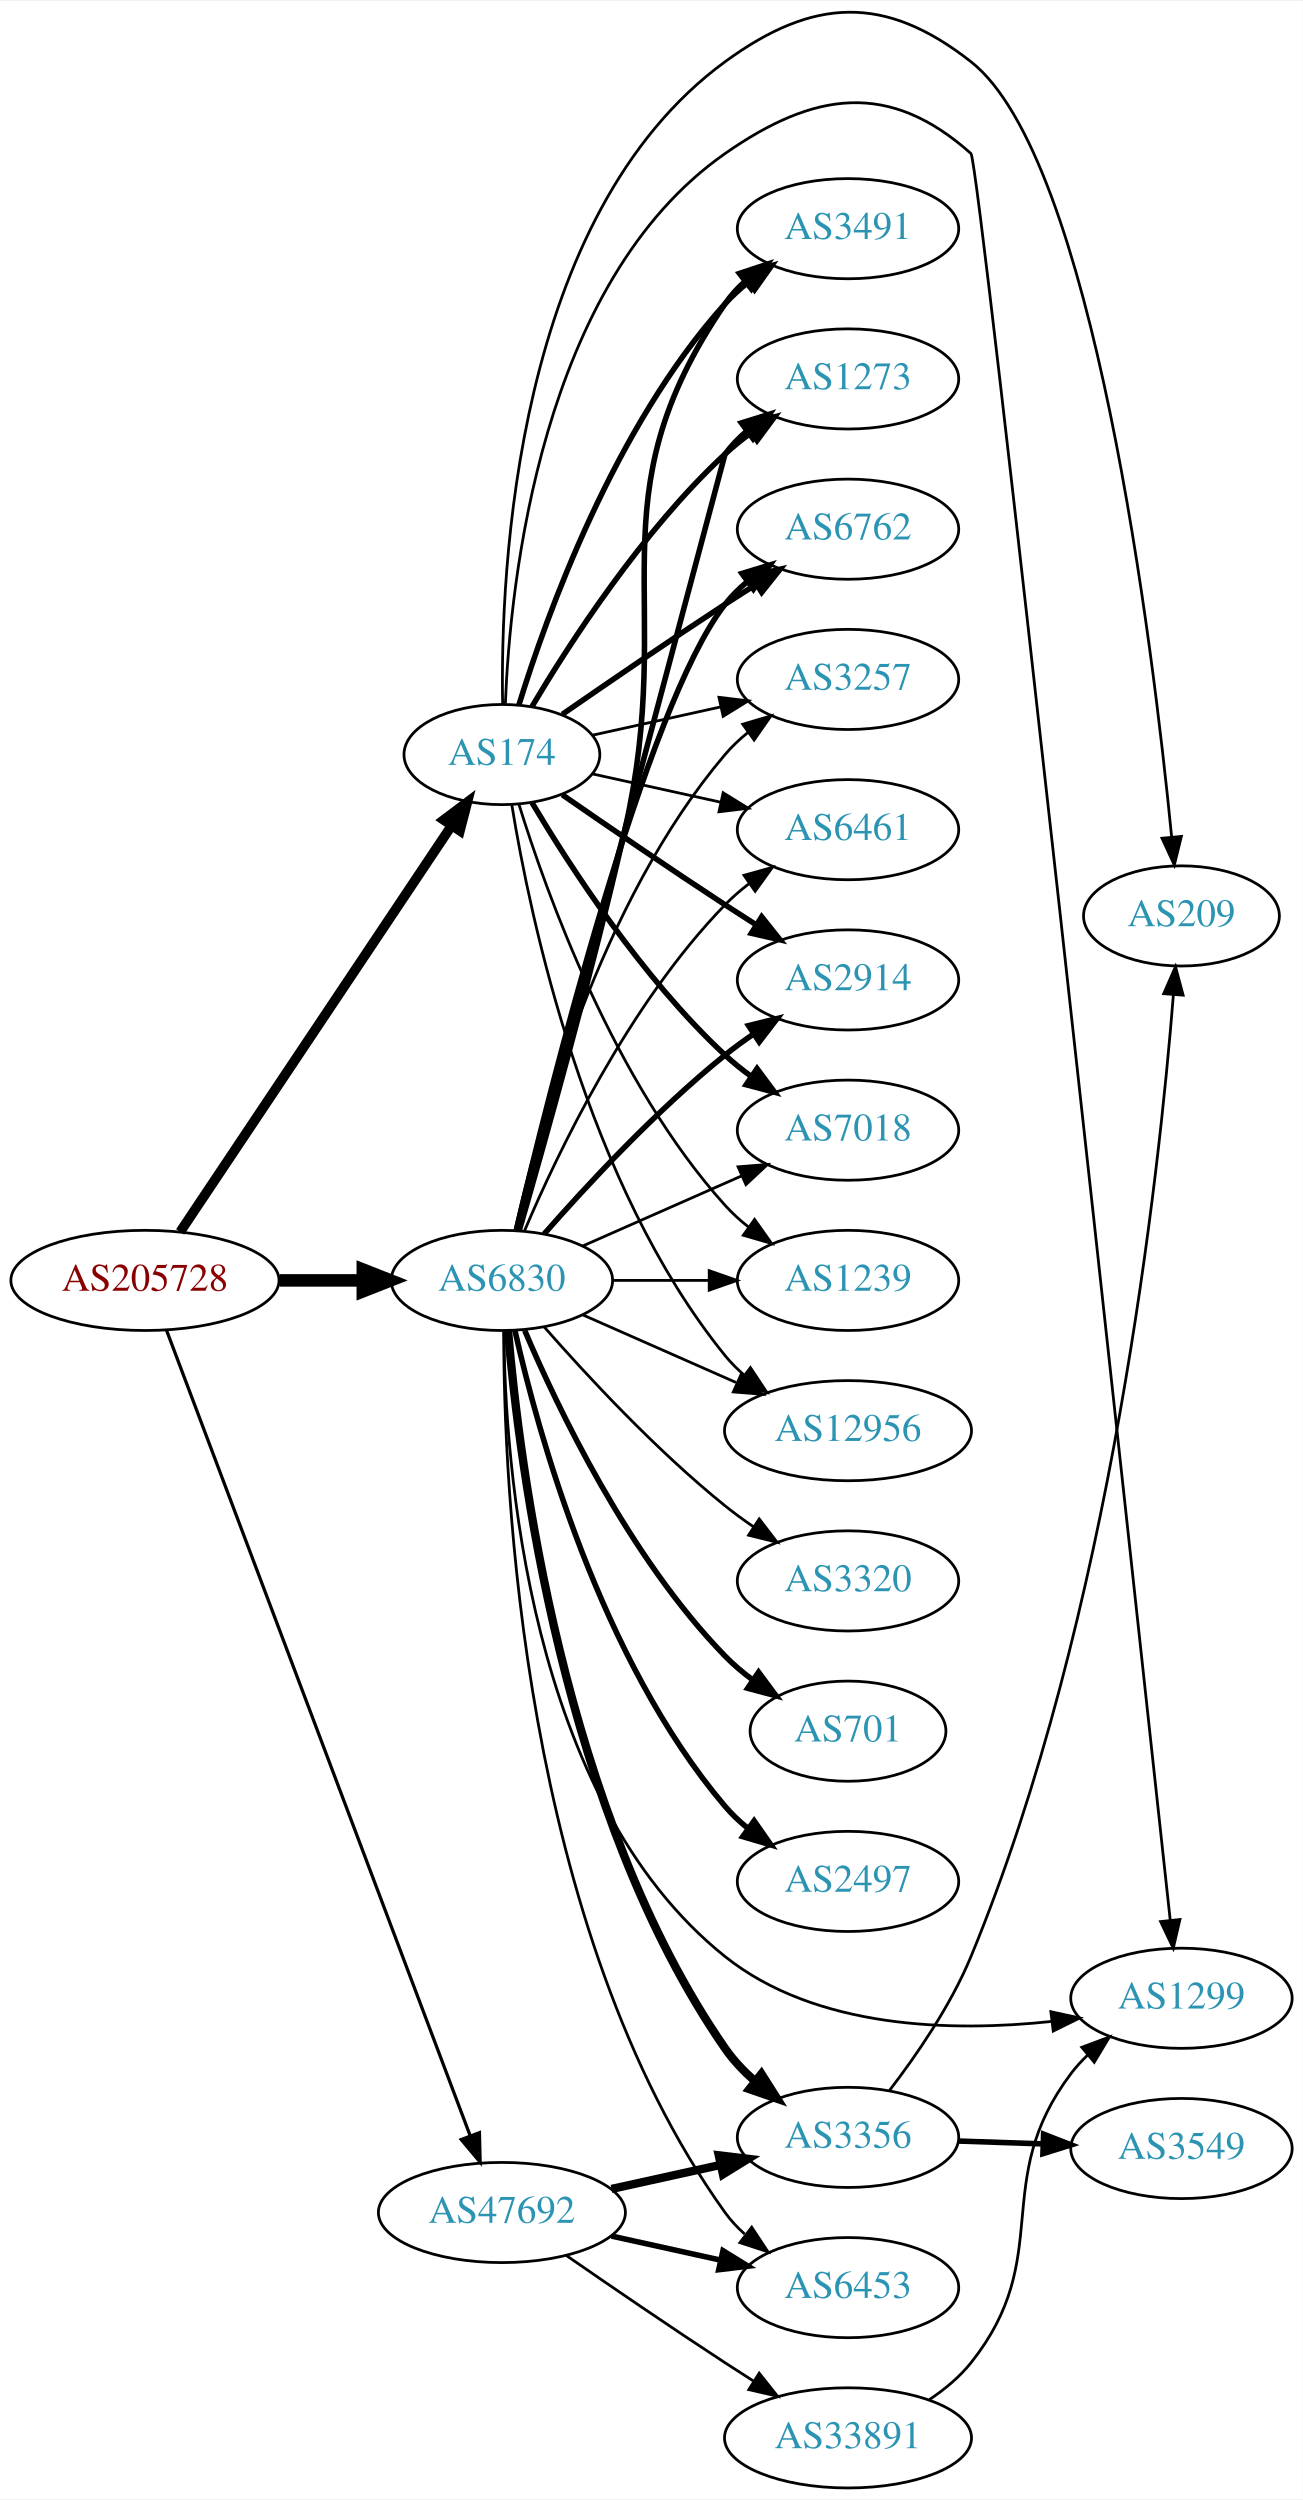
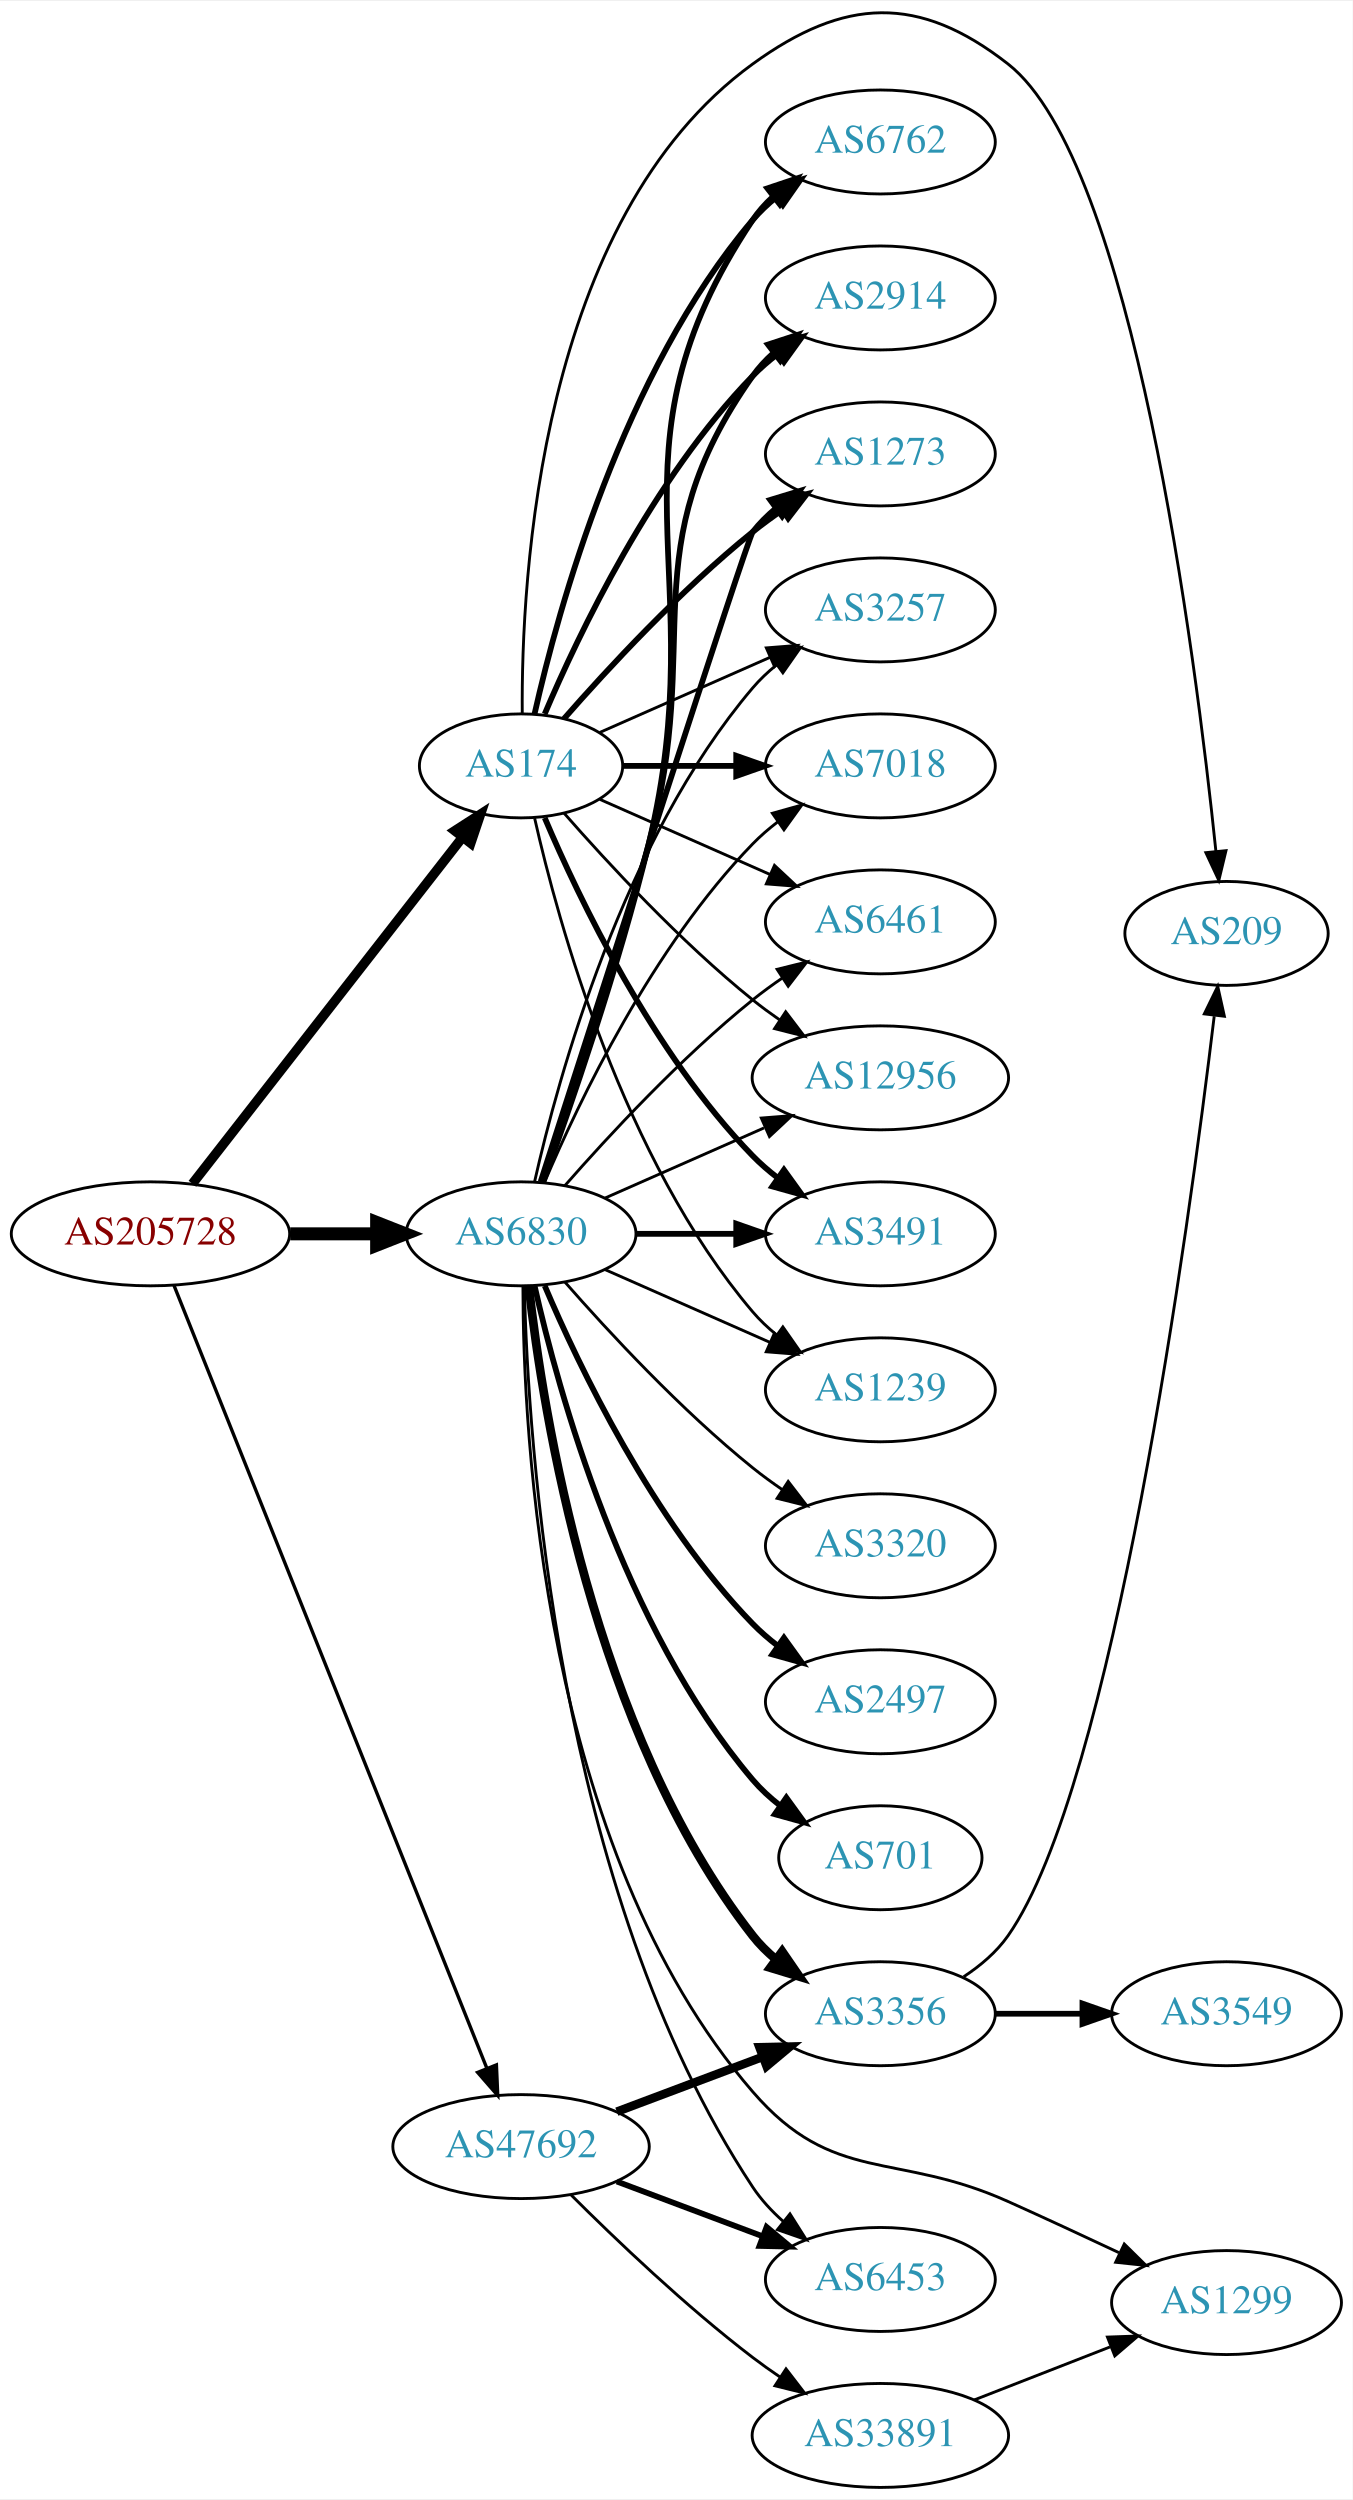
- <svg xmlns="http://www.w3.org/2000/svg" xmlns:xlink="http://www.w3.org/1999/xlink" width="468pt" height="898pt" viewBox="0.00 0.00 468.27 897.87">
-   <g id="graph0" class="graph" transform="scale(1 1) rotate(0) translate(4 893.868)">
-     <polygon fill="white" stroke="none" points="-4,4 -4,-893.868 464.269,-893.868 464.269,4 -4,4" />
+ <svg xmlns="http://www.w3.org/2000/svg" xmlns:xlink="http://www.w3.org/1999/xlink" width="468pt" height="865pt" viewBox="0.00 0.00 468.27 864.80">
+   <g id="graph0" class="graph" transform="scale(1 1) rotate(0) translate(4 860.802)">
+     <polygon fill="white" stroke="none" points="-4,4 -4,-860.802 464.269,-860.802 464.269,4 -4,4" />
    <g id="node1" class="node">
      <g id="a_node1">
        <a xlink:href="/asn/205728" xlink:title="AS205728 ~ Cream Finance IT Austria GmbH [AT]">
          <ellipse fill="#ffffff" stroke="black" cx="48.096" cy="-434" rx="48.192" ry="18" />
          <text text-anchor="middle" x="48.096" y="-430.3" font-family="Times,serif" font-size="14.00" fill="#880000">AS205728</text>
        </a>
      </g>
    </g>
    <g id="node2" class="node">
      <g id="a_node2">
        <a xlink:href="/asn/174" xlink:title="AS174 ~ Cogent Communications [US]">
-           <ellipse fill="#ffffff" stroke="black" cx="176.388" cy="-623" rx="35.194" ry="18" />
-           <text text-anchor="middle" x="176.388" y="-619.3" font-family="Times,serif" font-size="14.00" fill="#2c94b3">AS174</text>
+           <ellipse fill="#ffffff" stroke="black" cx="176.388" cy="-596" rx="35.194" ry="18" />
+           <text text-anchor="middle" x="176.388" y="-592.3" font-family="Times,serif" font-size="14.00" fill="#2c94b3">AS174</text>
        </a>
      </g>
    </g>
    <g id="edge1" class="edge">
-       <path fill="none" stroke="black" stroke-width="3.522" d="M60.751,-451.442C83.081,-484.859 131.992,-558.057 158.123,-597.163" />
-       <polygon fill="black" stroke="black" stroke-width="3.522" points="155.477,-599.503 163.943,-605.873 161.297,-595.614 155.477,-599.503" />
+       <path fill="none" stroke="black" stroke-width="3.326" d="M62.611,-451.337C85.042,-480.109 130.042,-537.834 155.903,-571.007" />
+       <polygon fill="black" stroke="black" stroke-width="3.326" points="153.439,-573.539 162.348,-579.273 158.96,-569.235 153.439,-573.539" />
    </g>
    <g id="node3" class="node">
      <g id="a_node3">
        <a xlink:href="/asn/6830" xlink:title="AS6830 ~ LGI-UPC [AT]">
          <ellipse fill="#ffffff" stroke="black" cx="176.388" cy="-434" rx="39.794" ry="18" />
          <text text-anchor="middle" x="176.388" y="-430.3" font-family="Times,serif" font-size="14.00" fill="#2c94b3">AS6830</text>
        </a>
      </g>
    </g>
    <g id="edge2" class="edge">
      <path fill="none" stroke="black" stroke-width="4.5" d="M96.481,-434C106.248,-434 116.551,-434 126.373,-434" />
      <polygon fill="black" stroke="black" stroke-width="4.5" points="126.393,-437.938 136.393,-434 126.393,-430.063 126.393,-437.938" />
    </g>
    <g id="node4" class="node">
      <g id="a_node4">
        <a xlink:href="/asn/47692" xlink:title="AS47692 ~ Nessus GmbH [AT]">
-           <ellipse fill="#ffffff" stroke="black" cx="176.388" cy="-99" rx="44.393" ry="18" />
-           <text text-anchor="middle" x="176.388" y="-95.3" font-family="Times,serif" font-size="14.00" fill="#2c94b3">AS47692</text>
+           <ellipse fill="#ffffff" stroke="black" cx="176.388" cy="-118" rx="44.393" ry="18" />
+           <text text-anchor="middle" x="176.388" y="-114.3" font-family="Times,serif" font-size="14.00" fill="#2c94b3">AS47692</text>
        </a>
      </g>
    </g>
    <g id="edge3" class="edge">
-       <path fill="none" stroke="black" stroke-width="1.174" d="M55.886,-415.989C76.743,-360.662 139.983,-192.913 165.021,-126.498" />
-       <polygon fill="black" stroke="black" stroke-width="1.174" points="168.311,-127.692 168.564,-117.1 161.761,-125.223 168.311,-127.692" />
+       <path fill="none" stroke="black" stroke-width="1.174" d="M56.248,-416.105C77.304,-363.419 139.177,-208.603 164.447,-145.374" />
+       <polygon fill="black" stroke="black" stroke-width="1.174" points="167.853,-146.283 168.314,-135.699 161.353,-143.686 167.853,-146.283" />
    </g>
    <g id="node5" class="node">
      <g id="a_node5">
-         <a xlink:href="/asn/2914" xlink:title="AS2914 ~ NTT America, Inc. [US]">
-           <ellipse fill="#ffffff" stroke="black" cx="300.78" cy="-542" rx="39.794" ry="18" />
-           <text text-anchor="middle" x="300.78" y="-538.3" font-family="Times,serif" font-size="14.00" fill="#2c94b3">AS2914</text>
+         <a xlink:href="/asn/3491" xlink:title="AS3491 ~ PCCW Global, Inc. [US]">
+           <ellipse fill="#ffffff" stroke="black" cx="300.78" cy="-434" rx="39.794" ry="18" />
+           <text text-anchor="middle" x="300.78" y="-430.3" font-family="Times,serif" font-size="14.00" fill="#2c94b3">AS3491</text>
        </a>
      </g>
    </g>
    <g id="edge4" class="edge">
-       <path fill="none" stroke="black" stroke-width="2" d="M198.079,-608.56C213.97,-597.551 236.52,-582.103 256.584,-569 260.166,-566.661 263.936,-564.241 267.696,-561.856" />
-       <polygon fill="black" stroke="black" stroke-width="2" points="269.759,-564.693 276.357,-556.404 266.03,-558.769 269.759,-564.693" />
+       <path fill="none" stroke="black" stroke-width="2" d="M184.578,-578.025C196.345,-550.318 221.919,-496.652 256.584,-461 259.204,-458.305 262.144,-455.761 265.227,-453.392" />
+       <polygon fill="black" stroke="black" stroke-width="2" points="267.403,-456.141 273.596,-447.545 263.394,-450.403 267.403,-456.141" />
    </g>
    <g id="node6" class="node">
      <g id="a_node6">
-         <a xlink:href="/asn/7018" xlink:title="AS7018 ~ AT&amp;T Services, Inc. [US]">
-           <ellipse fill="#ffffff" stroke="black" cx="300.78" cy="-488" rx="39.794" ry="18" />
-           <text text-anchor="middle" x="300.78" y="-484.3" font-family="Times,serif" font-size="14.00" fill="#2c94b3">AS7018</text>
+         <a xlink:href="/asn/1239" xlink:title="AS1239 ~ Sprint [US]">
+           <ellipse fill="#ffffff" stroke="black" cx="300.78" cy="-380" rx="39.794" ry="18" />
+           <text text-anchor="middle" x="300.78" y="-376.3" font-family="Times,serif" font-size="14.00" fill="#2c94b3">AS1239</text>
        </a>
      </g>
    </g>
    <g id="edge5" class="edge">
-       <path fill="none" stroke="black" stroke-width="2" d="M187.201,-605.721C200.706,-582.989 226.766,-542.686 256.584,-515 259.49,-512.301 262.703,-509.72 266.027,-507.297" />
-       <polygon fill="black" stroke="black" stroke-width="2" points="268.087,-510.13 274.405,-501.625 264.162,-504.333 268.087,-510.13" />
+       <path fill="none" stroke="black" d="M181.081,-577.925C189.221,-541.852 211.654,-459.86 256.584,-407 259.018,-404.136 261.834,-401.479 264.839,-399.039" />
+       <polygon fill="black" stroke="black" points="267.028,-401.776 273.099,-393.094 262.938,-396.095 267.028,-401.776" />
    </g>
    <g id="node7" class="node">
      <g id="a_node7">
-         <a xlink:href="/asn/1239" xlink:title="AS1239 ~ Sprint [US]">
-           <ellipse fill="#ffffff" stroke="black" cx="300.78" cy="-434" rx="39.794" ry="18" />
-           <text text-anchor="middle" x="300.78" y="-430.3" font-family="Times,serif" font-size="14.00" fill="#2c94b3">AS1239</text>
+         <a xlink:href="/asn/6762" xlink:title="AS6762 ~ TELECOM ITALIA SPARKLE S.p.A. [IT]">
+           <ellipse fill="#ffffff" stroke="black" cx="300.78" cy="-812" rx="39.794" ry="18" />
+           <text text-anchor="middle" x="300.78" y="-808.3" font-family="Times,serif" font-size="14.00" fill="#2c94b3">AS6762</text>
        </a>
      </g>
    </g>
    <g id="edge6" class="edge">
-       <path fill="none" stroke="black" d="M182.525,-605.06C192.428,-573.021 216.766,-505.188 256.584,-461 259.1,-458.208 261.971,-455.599 265.01,-453.188" />
-       <polygon fill="black" stroke="black" points="267.194,-455.93 273.318,-447.285 263.139,-450.224 267.194,-455.93" />
+       <path fill="none" stroke="black" stroke-width="2" d="M181.081,-614.075C189.221,-650.148 211.654,-732.14 256.584,-785 259.018,-787.864 261.834,-790.521 264.839,-792.961" />
+       <polygon fill="black" stroke="black" stroke-width="2" points="262.938,-795.905 273.099,-798.906 267.028,-790.224 262.938,-795.905" />
    </g>
    <g id="node8" class="node">
      <g id="a_node8">
-         <a xlink:href="/asn/12956" xlink:title="AS12956 ~ TELXIUS [ES]">
-           <ellipse fill="#ffffff" stroke="black" cx="300.78" cy="-380" rx="44.393" ry="18" />
-           <text text-anchor="middle" x="300.78" y="-376.3" font-family="Times,serif" font-size="14.00" fill="#2c94b3">AS12956</text>
+         <a xlink:href="/asn/2914" xlink:title="AS2914 ~ NTT America, Inc. [US]">
+           <ellipse fill="#ffffff" stroke="black" cx="300.78" cy="-758" rx="39.794" ry="18" />
+           <text text-anchor="middle" x="300.78" y="-754.3" font-family="Times,serif" font-size="14.00" fill="#2c94b3">AS2914</text>
        </a>
      </g>
    </g>
    <g id="edge7" class="edge">
-       <path fill="none" stroke="black" d="M179.968,-604.822C186.423,-565.003 206.495,-468.714 256.584,-407 258.646,-404.459 261.014,-402.089 263.557,-399.893" />
-       <polygon fill="black" stroke="black" points="265.71,-402.653 271.578,-393.831 261.49,-397.068 265.71,-402.653" />
+       <path fill="none" stroke="black" stroke-width="2" d="M184.578,-613.975C196.345,-641.682 221.919,-695.348 256.584,-731 259.204,-733.695 262.144,-736.239 265.227,-738.608" />
+       <polygon fill="black" stroke="black" stroke-width="2" points="263.394,-741.597 273.596,-744.455 267.403,-735.859 263.394,-741.597" />
    </g>
    <g id="node9" class="node">
      <g id="a_node9">
-         <a xlink:href="/asn/3491" xlink:title="AS3491 ~ PCCW Global, Inc. [US]">
-           <ellipse fill="#ffffff" stroke="black" cx="300.78" cy="-812" rx="39.794" ry="18" />
-           <text text-anchor="middle" x="300.78" y="-808.3" font-family="Times,serif" font-size="14.00" fill="#2c94b3">AS3491</text>
+         <a xlink:href="/asn/1273" xlink:title="AS1273 ~ Vodafone Group PLC [EU]">
+           <ellipse fill="#ffffff" stroke="black" cx="300.78" cy="-704" rx="39.794" ry="18" />
+           <text text-anchor="middle" x="300.78" y="-700.3" font-family="Times,serif" font-size="14.00" fill="#2c94b3">AS1273</text>
        </a>
      </g>
    </g>
    <g id="edge8" class="edge">
-       <path fill="none" stroke="black" stroke-width="2" d="M182.525,-640.94C192.428,-672.979 216.766,-740.812 256.584,-785 259.1,-787.792 261.971,-790.401 265.01,-792.812" />
-       <polygon fill="black" stroke="black" stroke-width="2" points="263.139,-795.776 273.318,-798.715 267.194,-790.07 263.139,-795.776" />
+       <path fill="none" stroke="black" stroke-width="2" d="M191.261,-612.345C206.331,-629.559 231.609,-656.901 256.584,-677 259.839,-679.62 263.364,-682.192 266.949,-684.646" />
+       <polygon fill="black" stroke="black" stroke-width="2" points="265.036,-687.577 275.321,-690.121 268.867,-681.719 265.036,-687.577" />
    </g>
    <g id="node10" class="node">
      <g id="a_node10">
-         <a xlink:href="/asn/1273" xlink:title="AS1273 ~ Vodafone Group PLC [EU]">
-           <ellipse fill="#ffffff" stroke="black" cx="300.78" cy="-758" rx="39.794" ry="18" />
-           <text text-anchor="middle" x="300.78" y="-754.3" font-family="Times,serif" font-size="14.00" fill="#2c94b3">AS1273</text>
-         </a>
-       </g>
-     </g>
-     <g id="edge9" class="edge">
-       <path fill="none" stroke="black" stroke-width="2" d="M187.201,-640.279C200.706,-663.011 226.766,-703.314 256.584,-731 259.49,-733.699 262.703,-736.28 266.027,-738.703" />
-       <polygon fill="black" stroke="black" stroke-width="2" points="264.162,-741.667 274.405,-744.375 268.087,-735.87 264.162,-741.667" />
-     </g>
-     <g id="node11" class="node">
-       <g id="a_node11">
-         <a xlink:href="/asn/6762" xlink:title="AS6762 ~ TELECOM ITALIA SPARKLE S.p.A. [IT]">
-           <ellipse fill="#ffffff" stroke="black" cx="300.78" cy="-704" rx="39.794" ry="18" />
-           <text text-anchor="middle" x="300.78" y="-700.3" font-family="Times,serif" font-size="14.00" fill="#2c94b3">AS6762</text>
-         </a>
-       </g>
-     </g>
-     <g id="edge10" class="edge">
-       <path fill="none" stroke="black" stroke-width="2" d="M198.079,-637.44C213.97,-648.449 236.52,-663.897 256.584,-677 260.166,-679.339 263.936,-681.759 267.696,-684.144" />
-       <polygon fill="black" stroke="black" stroke-width="2" points="266.03,-687.231 276.357,-689.596 269.759,-681.307 266.03,-687.231" />
-     </g>
-     <g id="node12" class="node">
-       <g id="a_node12">
        <a xlink:href="/asn/3257" xlink:title="AS3257 ~ GTT [DE]">
          <ellipse fill="#ffffff" stroke="black" cx="300.78" cy="-650" rx="39.794" ry="18" />
          <text text-anchor="middle" x="300.78" y="-646.3" font-family="Times,serif" font-size="14.00" fill="#2c94b3">AS3257</text>
        </a>
      </g>
    </g>
+     <g id="edge9" class="edge">
+       <path fill="none" stroke="black" d="M203.644,-607.584C220.829,-615.167 243.543,-625.188 262.577,-633.586" />
+       <polygon fill="black" stroke="black" points="261.303,-636.849 271.865,-637.684 264.128,-630.445 261.303,-636.849" />
+     </g>
+     <g id="node11" class="node">
+       <g id="a_node11">
+         <a xlink:href="/asn/7018" xlink:title="AS7018 ~ AT&amp;T Services, Inc. [US]">
+           <ellipse fill="#ffffff" stroke="black" cx="300.78" cy="-596" rx="39.794" ry="18" />
+           <text text-anchor="middle" x="300.78" y="-592.3" font-family="Times,serif" font-size="14.00" fill="#2c94b3">AS7018</text>
+         </a>
+       </g>
+     </g>
+     <g id="edge10" class="edge">
+       <path fill="none" stroke="black" stroke-width="2" d="M211.806,-596C223.857,-596 237.633,-596 250.651,-596" />
+       <polygon fill="black" stroke="black" stroke-width="2" points="250.881,-599.5 260.881,-596 250.881,-592.5 250.881,-599.5" />
+     </g>
+     <g id="node12" class="node">
+       <g id="a_node12">
+         <a xlink:href="/asn/6461" xlink:title="AS6461 ~ Zayo Bandwidth [US]">
+           <ellipse fill="#ffffff" stroke="black" cx="300.78" cy="-542" rx="39.794" ry="18" />
+           <text text-anchor="middle" x="300.78" y="-538.3" font-family="Times,serif" font-size="14.00" fill="#2c94b3">AS6461</text>
+         </a>
+       </g>
+     </g>
    <g id="edge11" class="edge">
-       <path fill="none" stroke="black" d="M208.907,-629.953C222.967,-633.055 239.785,-636.765 255.109,-640.146" />
-       <polygon fill="black" stroke="black" points="254.4,-643.573 264.919,-642.31 255.908,-636.738 254.4,-643.573" />
+       <path fill="none" stroke="black" d="M203.644,-584.416C220.829,-576.833 243.543,-566.812 262.577,-558.414" />
+       <polygon fill="black" stroke="black" points="264.128,-561.555 271.865,-554.316 261.303,-555.151 264.128,-561.555" />
    </g>
    <g id="node13" class="node">
      <g id="a_node13">
-         <a xlink:href="/asn/6461" xlink:title="AS6461 ~ Zayo Bandwidth [US]">
-           <ellipse fill="#ffffff" stroke="black" cx="300.78" cy="-596" rx="39.794" ry="18" />
-           <text text-anchor="middle" x="300.78" y="-592.3" font-family="Times,serif" font-size="14.00" fill="#2c94b3">AS6461</text>
+         <a xlink:href="/asn/12956" xlink:title="AS12956 ~ TELXIUS [ES]">
+           <ellipse fill="#ffffff" stroke="black" cx="300.78" cy="-488" rx="44.393" ry="18" />
+           <text text-anchor="middle" x="300.78" y="-484.3" font-family="Times,serif" font-size="14.00" fill="#2c94b3">AS12956</text>
        </a>
      </g>
    </g>
    <g id="edge12" class="edge">
-       <path fill="none" stroke="black" d="M208.907,-616.047C222.967,-612.945 239.785,-609.235 255.109,-605.854" />
-       <polygon fill="black" stroke="black" points="255.908,-609.262 264.919,-603.69 254.4,-602.427 255.908,-609.262" />
+       <path fill="none" stroke="black" d="M191.261,-579.655C206.331,-562.441 231.609,-535.099 256.584,-515 259.512,-512.643 262.658,-510.325 265.87,-508.098" />
+       <polygon fill="black" stroke="black" points="268.005,-510.882 274.418,-502.448 264.145,-505.042 268.005,-510.882" />
    </g>
    <g id="node14" class="node">
      <g id="a_node14">
-         <a xlink:href="/asn/1299" xlink:title="AS1299 ~ Telia Carrier [EU]">
-           <ellipse fill="#ffffff" stroke="black" cx="420.622" cy="-176" rx="39.794" ry="18" />
-           <text text-anchor="middle" x="420.622" y="-172.3" font-family="Times,serif" font-size="14.00" fill="#2c94b3">AS1299</text>
+         <a xlink:href="/asn/209" xlink:title="AS209 ~ CenturyLink Communications, LLC [US]">
+           <ellipse fill="#ffffff" stroke="black" cx="420.622" cy="-538" rx="35.194" ry="18" />
+           <text text-anchor="middle" x="420.622" y="-534.3" font-family="Times,serif" font-size="14.00" fill="#2c94b3">AS209</text>
        </a>
      </g>
    </g>
    <g id="edge13" class="edge">
-       <path fill="none" stroke="black" d="M177.63,-641.29C179.315,-684.49 190.275,-792.687 256.584,-839 288.791,-861.495 315.684,-865.179 344.976,-839 348.001,-836.296 402.988,-329.744 416.596,-203.999" />
-       <polygon fill="black" stroke="black" points="420.082,-204.315 417.678,-193.996 413.123,-203.562 420.082,-204.315" />
+       <path fill="none" stroke="black" d="M176.805,-614.043C176.407,-660.678 182.611,-785.306 256.584,-839 288.377,-862.077 314.034,-863.206 344.976,-839 388.146,-805.228 409.865,-634.773 416.947,-566.418" />
+       <polygon fill="black" stroke="black" points="420.44,-566.661 417.959,-556.361 413.475,-565.96 420.44,-566.661" />
+     </g>
+     <g id="edge25" class="edge">
+       <path fill="none" stroke="black" stroke-width="2" d="M216.113,-434C227.052,-434 239.102,-434 250.568,-434" />
+       <polygon fill="black" stroke="black" stroke-width="2" points="250.886,-437.5 260.886,-434 250.886,-430.5 250.886,-437.5" />
+     </g>
+     <g id="edge17" class="edge">
+       <path fill="none" stroke="black" d="M205.467,-421.611C222.415,-414.134 244.212,-404.517 262.581,-396.412" />
+       <polygon fill="black" stroke="black" points="264.095,-399.57 271.831,-392.331 261.269,-393.166 264.095,-399.57" />
+     </g>
+     <g id="edge20" class="edge">
+       <path fill="none" stroke="black" stroke-width="2" d="M183.949,-451.673C193.233,-477.243 210.224,-526.187 220.584,-569 243.473,-663.594 202.545,-704.056 256.584,-785 258.499,-787.869 260.833,-790.49 263.414,-792.872" />
+       <polygon fill="black" stroke="black" stroke-width="2" points="261.677,-795.954 271.725,-799.313 265.965,-790.421 261.677,-795.954" />
+     </g>
+     <g id="edge22" class="edge">
+       <path fill="none" stroke="black" stroke-width="2" d="M183.639,-451.753C192.546,-477.419 209.082,-526.48 220.584,-569 239.842,-640.198 214.004,-670.775 256.584,-731 258.575,-733.816 260.962,-736.401 263.578,-738.76" />
+       <polygon fill="black" stroke="black" stroke-width="2" points="261.877,-741.865 271.946,-745.162 266.13,-736.306 261.877,-741.865" />
+     </g>
+     <g id="edge27" class="edge">
+       <path fill="none" stroke="black" stroke-width="2" d="M183.186,-452.068C201.147,-507.995 254.764,-674.673 256.584,-677 258.899,-679.961 261.636,-682.683 264.591,-685.164" />
+       <polygon fill="black" stroke="black" stroke-width="2" points="262.647,-688.078 272.782,-691.165 266.784,-682.432 262.647,-688.078" />
+     </g>
+     <g id="edge26" class="edge">
+       <path fill="none" stroke="black" d="M181.081,-452.075C189.221,-488.148 211.654,-570.14 256.584,-623 259.018,-625.864 261.834,-628.521 264.839,-630.961" />
+       <polygon fill="black" stroke="black" points="262.938,-633.905 273.099,-636.906 267.028,-628.224 262.938,-633.905" />
+     </g>
+     <g id="edge28" class="edge">
+       <path fill="none" stroke="black" d="M184.578,-451.975C196.345,-479.682 221.919,-533.348 256.584,-569 259.204,-571.695 262.144,-574.239 265.227,-576.608" />
+       <polygon fill="black" stroke="black" points="263.394,-579.597 273.596,-582.455 267.403,-573.859 263.394,-579.597" />
+     </g>
+     <g id="edge23" class="edge">
+       <path fill="none" stroke="black" d="M191.54,-450.663C206.641,-467.894 231.762,-495.024 256.584,-515 259.839,-517.62 263.364,-520.192 266.949,-522.646" />
+       <polygon fill="black" stroke="black" points="265.036,-525.577 275.321,-528.121 268.867,-519.719 265.036,-525.577" />
+     </g>
+     <g id="edge16" class="edge">
+       <path fill="none" stroke="black" d="M205.467,-446.389C221.783,-453.587 242.593,-462.769 260.513,-470.675" />
+       <polygon fill="black" stroke="black" points="259.562,-474.081 270.124,-474.916 262.388,-467.677 259.562,-474.081" />
    </g>
    <g id="node15" class="node">
      <g id="a_node15">
-         <a xlink:href="/asn/209" xlink:title="AS209 ~ CenturyLink Communications, LLC [US]">
-           <ellipse fill="#ffffff" stroke="black" cx="420.622" cy="-565" rx="35.194" ry="18" />
-           <text text-anchor="middle" x="420.622" y="-561.3" font-family="Times,serif" font-size="14.00" fill="#2c94b3">AS209</text>
+         <a xlink:href="/asn/1299" xlink:title="AS1299 ~ Telia Carrier [EU]">
+           <ellipse fill="#ffffff" stroke="black" cx="420.622" cy="-64" rx="39.794" ry="18" />
+           <text text-anchor="middle" x="420.622" y="-60.3" font-family="Times,serif" font-size="14.00" fill="#2c94b3">AS1299</text>
        </a>
      </g>
    </g>
    <g id="edge14" class="edge">
-       <path fill="none" stroke="black" d="M176.644,-641.126C175.812,-688.599 180.971,-816.704 256.584,-872 288.294,-895.19 314.089,-896.277 344.976,-872 388.981,-837.412 410.264,-662.866 417.087,-593.491" />
-       <polygon fill="black" stroke="black" points="420.594,-593.585 418.059,-583.297 413.625,-592.92 420.594,-593.585" />
-     </g>
-     <g id="edge23" class="edge">
-       <path fill="none" stroke="black" stroke-width="2" d="M191.54,-450.663C206.641,-467.894 231.762,-495.024 256.584,-515 259.839,-517.62 263.364,-520.192 266.949,-522.646" />
-       <polygon fill="black" stroke="black" stroke-width="2" points="265.036,-525.577 275.321,-528.121 268.867,-519.719 265.036,-525.577" />
-     </g>
-     <g id="edge26" class="edge">
-       <path fill="none" stroke="black" d="M205.467,-446.389C222.415,-453.866 244.212,-463.483 262.581,-471.588" />
-       <polygon fill="black" stroke="black" points="261.269,-474.834 271.831,-475.669 264.095,-468.43 261.269,-474.834" />
-     </g>
-     <g id="edge29" class="edge">
-       <path fill="none" stroke="black" d="M216.113,-434C227.052,-434 239.102,-434 250.568,-434" />
-       <polygon fill="black" stroke="black" points="250.886,-437.5 260.886,-434 250.886,-430.5 250.886,-437.5" />
-     </g>
-     <g id="edge28" class="edge">
-       <path fill="none" stroke="black" d="M205.467,-421.611C221.783,-414.413 242.593,-405.231 260.513,-397.325" />
-       <polygon fill="black" stroke="black" points="262.388,-400.323 270.124,-393.084 259.562,-393.919 262.388,-400.323" />
-     </g>
-     <g id="edge22" class="edge">
-       <path fill="none" stroke="black" stroke-width="2" d="M182.608,-451.874C191.192,-481.616 208.536,-543.217 220.584,-596 239.612,-679.366 208.288,-714.434 256.584,-785 258.532,-787.846 260.889,-790.452 263.485,-792.824" />
-       <polygon fill="black" stroke="black" stroke-width="2" points="261.764,-795.917 271.821,-799.249 266.037,-790.372 261.764,-795.917" />
-     </g>
-     <g id="edge25" class="edge">
-       <path fill="none" stroke="black" stroke-width="2" d="M182.222,-452.132C199.417,-516.615 256.584,-731 256.584,-731 258.817,-734.023 261.5,-736.786 264.421,-739.293" />
-       <polygon fill="black" stroke="black" stroke-width="2" points="262.447,-742.186 272.564,-745.331 266.616,-736.563 262.447,-742.186" />
-     </g>
-     <g id="edge19" class="edge">
-       <path fill="none" stroke="black" stroke-width="2" d="M181.528,-451.871C193.311,-501.623 228.023,-640.472 256.584,-677 258.899,-679.961 261.636,-682.683 264.591,-685.164" />
-       <polygon fill="black" stroke="black" stroke-width="2" points="262.647,-688.078 272.782,-691.165 266.784,-682.432 262.647,-688.078" />
-     </g>
-     <g id="edge16" class="edge">
-       <path fill="none" stroke="black" d="M181.081,-452.075C189.221,-488.148 211.654,-570.14 256.584,-623 259.018,-625.864 261.834,-628.521 264.839,-630.961" />
-       <polygon fill="black" stroke="black" points="262.938,-633.905 273.099,-636.906 267.028,-628.224 262.938,-633.905" />
-     </g>
-     <g id="edge24" class="edge">
-       <path fill="none" stroke="black" d="M184.578,-451.975C196.345,-479.682 221.919,-533.348 256.584,-569 259.204,-571.695 262.144,-574.239 265.227,-576.608" />
-       <polygon fill="black" stroke="black" points="263.394,-579.597 273.596,-582.455 267.403,-573.859 263.394,-579.597" />
-     </g>
-     <g id="edge17" class="edge">
-       <path fill="none" stroke="black" d="M177.101,-415.667C177.476,-369.436 185.498,-247.752 256.584,-191 289.236,-164.932 338.143,-163.854 373.873,-167.663" />
-       <polygon fill="black" stroke="black" points="373.688,-171.166 384.041,-168.914 374.543,-164.219 373.688,-171.166" />
+       <path fill="none" stroke="black" d="M177.041,-415.814C177.052,-365.25 183.831,-221.184 256.584,-137 284.544,-104.646 305.969,-116.524 344.976,-99 357.544,-93.353 371.216,-87.004 383.383,-81.28" />
+       <polygon fill="black" stroke="black" points="385.221,-84.282 392.769,-76.848 382.232,-77.953 385.221,-84.282" />
    </g>
    <g id="node16" class="node">
      <g id="a_node16">
-         <a xlink:href="/asn/701" xlink:title="AS701 ~ UUNET [US]">
-           <ellipse fill="#ffffff" stroke="black" cx="300.78" cy="-272" rx="35.194" ry="18" />
-           <text text-anchor="middle" x="300.78" y="-268.3" font-family="Times,serif" font-size="14.00" fill="#2c94b3">AS701</text>
+         <a xlink:href="/asn/2497" xlink:title="AS2497 ~ Internet Initiative Japan Inc. [JP]">
+           <ellipse fill="#ffffff" stroke="black" cx="300.78" cy="-272" rx="39.794" ry="18" />
+           <text text-anchor="middle" x="300.78" y="-268.3" font-family="Times,serif" font-size="14.00" fill="#2c94b3">AS2497</text>
        </a>
      </g>
    </g>
    <g id="edge15" class="edge">
-       <path fill="none" stroke="black" stroke-width="2" d="M184.578,-416.025C196.345,-388.318 221.919,-334.652 256.584,-299 259.566,-295.933 262.964,-293.06 266.513,-290.419" />
-       <polygon fill="black" stroke="black" stroke-width="2" points="268.64,-293.205 274.947,-284.692 264.708,-287.414 268.64,-293.205" />
+       <path fill="none" stroke="black" stroke-width="2" d="M184.578,-416.025C196.345,-388.318 221.919,-334.652 256.584,-299 259.204,-296.305 262.144,-293.761 265.227,-291.392" />
+       <polygon fill="black" stroke="black" stroke-width="2" points="267.403,-294.141 273.596,-285.545 263.394,-288.403 267.403,-294.141" />
    </g>
    <g id="node17" class="node">
      <g id="a_node17">
        <a xlink:href="/asn/3356" xlink:title="AS3356 ~ LEVEL3 [US]">
-           <ellipse fill="#ffffff" stroke="black" cx="300.78" cy="-126" rx="39.794" ry="18" />
-           <text text-anchor="middle" x="300.78" y="-122.3" font-family="Times,serif" font-size="14.00" fill="#2c94b3">AS3356</text>
+           <ellipse fill="#ffffff" stroke="black" cx="300.78" cy="-164" rx="39.794" ry="18" />
+           <text text-anchor="middle" x="300.78" y="-160.3" font-family="Times,serif" font-size="14.00" fill="#2c94b3">AS3356</text>
        </a>
      </g>
    </g>
    <g id="edge18" class="edge">
-       <path fill="none" stroke="black" stroke-width="3" d="M178.602,-415.844C182.52,-369.062 198.207,-242.182 256.584,-158 259.565,-153.7 263.313,-149.749 267.347,-146.2" />
-       <polygon fill="black" stroke="black" stroke-width="3" points="269.661,-148.833 275.334,-139.885 265.319,-143.342 269.661,-148.833" />
+       <path fill="none" stroke="black" stroke-width="3" d="M179.067,-415.871C183.897,-372.632 201.238,-261.784 256.584,-191 258.899,-188.039 261.636,-185.317 264.591,-182.836" />
+       <polygon fill="black" stroke="black" stroke-width="3" points="266.784,-185.568 272.782,-176.835 262.647,-179.922 266.784,-185.568" />
    </g>
    <g id="node18" class="node">
      <g id="a_node18">
-         <a xlink:href="/asn/2497" xlink:title="AS2497 ~ Internet Initiative Japan Inc. [JP]">
-           <ellipse fill="#ffffff" stroke="black" cx="300.78" cy="-218" rx="39.794" ry="18" />
-           <text text-anchor="middle" x="300.78" y="-214.3" font-family="Times,serif" font-size="14.00" fill="#2c94b3">AS2497</text>
-         </a>
-       </g>
-     </g>
-     <g id="edge20" class="edge">
-       <path fill="none" stroke="black" stroke-width="2" d="M181.081,-415.925C189.221,-379.852 211.654,-297.86 256.584,-245 259.018,-242.136 261.834,-239.479 264.839,-237.039" />
-       <polygon fill="black" stroke="black" stroke-width="2" points="267.028,-239.776 273.099,-231.094 262.938,-234.095 267.028,-239.776" />
+         <a xlink:href="/asn/6453" xlink:title="AS6453 ~ TATA COMMUNICATIONS (AMERICA) INC [US]">
+           <ellipse fill="#ffffff" stroke="black" cx="300.78" cy="-72" rx="39.794" ry="18" />
+           <text text-anchor="middle" x="300.78" y="-68.3" font-family="Times,serif" font-size="14.00" fill="#2c94b3">AS6453</text>
+         </a>
+       </g>
+     </g>
+     <g id="edge19" class="edge">
+       <path fill="none" stroke="black" d="M177.528,-415.86C178.761,-363.148 188.326,-207.197 256.584,-104 259.47,-99.636 263.164,-95.649 267.173,-92.082" />
+       <polygon fill="black" stroke="black" points="269.487,-94.714 275.142,-85.755 265.134,-89.232 269.487,-94.714" />
    </g>
    <g id="node19" class="node">
      <g id="a_node19">
+         <a xlink:href="/asn/701" xlink:title="AS701 ~ UUNET [US]">
+           <ellipse fill="#ffffff" stroke="black" cx="300.78" cy="-218" rx="35.194" ry="18" />
+           <text text-anchor="middle" x="300.78" y="-214.3" font-family="Times,serif" font-size="14.00" fill="#2c94b3">AS701</text>
+         </a>
+       </g>
+     </g>
+     <g id="edge21" class="edge">
+       <path fill="none" stroke="black" stroke-width="2" d="M181.081,-415.925C189.221,-379.852 211.654,-297.86 256.584,-245 259.354,-241.74 262.62,-238.748 266.096,-236.039" />
+       <polygon fill="black" stroke="black" stroke-width="2" points="268.231,-238.818 274.449,-230.239 264.239,-233.068 268.231,-238.818" />
+     </g>
+     <g id="node20" class="node">
+       <g id="a_node20">
        <a xlink:href="/asn/3320" xlink:title="AS3320 ~ DTAG [DE]">
          <ellipse fill="#ffffff" stroke="black" cx="300.78" cy="-326" rx="39.794" ry="18" />
          <text text-anchor="middle" x="300.78" y="-322.3" font-family="Times,serif" font-size="14.00" fill="#2c94b3">AS3320</text>
        </a>
      </g>
    </g>
-     <g id="edge21" class="edge">
+     <g id="edge24" class="edge">
      <path fill="none" stroke="black" d="M191.54,-417.337C206.641,-400.106 231.762,-372.976 256.584,-353 259.839,-350.38 263.364,-347.808 266.949,-345.354" />
      <polygon fill="black" stroke="black" points="268.867,-348.281 275.321,-339.879 265.036,-342.423 268.867,-348.281" />
    </g>
-     <g id="node20" class="node">
-       <g id="a_node20">
-         <a xlink:href="/asn/6453" xlink:title="AS6453 ~ TATA COMMUNICATIONS (AMERICA) INC [US]">
-           <ellipse fill="#ffffff" stroke="black" cx="300.78" cy="-72" rx="39.794" ry="18" />
-           <text text-anchor="middle" x="300.78" y="-68.3" font-family="Times,serif" font-size="14.00" fill="#2c94b3">AS6453</text>
-         </a>
-       </g>
-     </g>
-     <g id="edge27" class="edge">
-       <path fill="none" stroke="black" d="M177.056,-415.702C176.976,-361.84 183.269,-201.229 256.584,-99 258.594,-96.197 260.994,-93.622 263.619,-91.269" />
-       <polygon fill="black" stroke="black" points="266.171,-93.724 272.001,-84.877 261.927,-88.158 266.171,-93.724" />
+     <g id="edge31" class="edge">
+       <path fill="none" stroke="black" stroke-width="3" d="M209.545,-130.086C224.912,-135.861 243.459,-142.832 259.731,-148.948" />
+       <polygon fill="black" stroke="black" stroke-width="3" points="258.928,-152.385 269.521,-152.627 261.391,-145.833 258.928,-152.385" />
    </g>
    <g id="edge33" class="edge">
-       <path fill="none" stroke="black" stroke-width="3" d="M215.777,-107.469C228.168,-110.202 242.015,-113.257 254.836,-116.085" />
-       <polygon fill="black" stroke="black" stroke-width="3" points="254.331,-119.558 264.85,-118.295 255.839,-112.722 254.331,-119.558" />
-     </g>
-     <g id="edge34" class="edge">
-       <path fill="none" stroke="black" stroke-width="2" d="M215.777,-90.531C228.168,-87.798 242.015,-84.743 254.836,-81.915" />
-       <polygon fill="black" stroke="black" stroke-width="2" points="255.839,-85.278 264.85,-79.706 254.331,-78.442 255.839,-85.278" />
+       <path fill="none" stroke="black" stroke-width="2" d="M209.545,-105.914C224.912,-100.139 243.459,-93.168 259.731,-87.052" />
+       <polygon fill="black" stroke="black" stroke-width="2" points="261.391,-90.167 269.521,-83.373 258.928,-83.615 261.391,-90.167" />
    </g>
    <g id="node22" class="node">
      <g id="a_node22">
        <a xlink:href="/asn/33891" xlink:title="AS33891 ~ CORE-BACKBONE GMBH GLOBAL NETWORK [DE]">
          <ellipse fill="#ffffff" stroke="black" cx="300.78" cy="-18" rx="44.393" ry="18" />
          <text text-anchor="middle" x="300.78" y="-14.3" font-family="Times,serif" font-size="14.00" fill="#2c94b3">AS33891</text>
        </a>
      </g>
    </g>
    <g id="edge32" class="edge">
-       <path fill="none" stroke="black" d="M199.418,-83.633C215.221,-72.695 237.077,-57.739 256.584,-45 259.904,-42.831 263.387,-40.594 266.873,-38.379" />
-       <polygon fill="black" stroke="black" points="268.862,-41.262 275.455,-32.968 265.129,-35.34 268.862,-41.262" />
-     </g>
-     <g id="edge31" class="edge">
-       <path fill="none" stroke="black" d="M315.683,-142.876C325.318,-155.418 337.681,-173.343 344.976,-191 395.521,-313.349 412.646,-472.711 417.723,-536.646" />
-       <polygon fill="black" stroke="black" points="414.243,-537.051 418.487,-546.759 421.223,-536.523 414.243,-537.051" />
+       <path fill="none" stroke="black" d="M193.583,-101.385C209.056,-85.93 233.391,-62.693 256.584,-45 259.572,-42.72 262.759,-40.453 265.995,-38.258" />
+       <polygon fill="black" stroke="black" points="268.119,-41.051 274.579,-32.653 264.292,-35.19 268.119,-41.051" />
+     </g>
+     <g id="edge29" class="edge">
+       <path fill="none" stroke="black" d="M329.641,-176.819C335.454,-180.642 341.013,-185.354 344.976,-191 381.428,-242.931 407.537,-435.849 416.356,-509.329" />
+       <polygon fill="black" stroke="black" points="412.928,-510.145 417.576,-519.665 419.88,-509.324 412.928,-510.145" />
    </g>
    <g id="node21" class="node">
      <g id="a_node21">
        <a xlink:href="/asn/3549" xlink:title="AS3549 ~ Level 3 Parent, LLC [US]">
-           <ellipse fill="#ffffff" stroke="black" cx="420.622" cy="-122" rx="39.794" ry="18" />
-           <text text-anchor="middle" x="420.622" y="-118.3" font-family="Times,serif" font-size="14.00" fill="#2c94b3">AS3549</text>
+           <ellipse fill="#ffffff" stroke="black" cx="420.622" cy="-164" rx="39.794" ry="18" />
+           <text text-anchor="middle" x="420.622" y="-160.3" font-family="Times,serif" font-size="14.00" fill="#2c94b3">AS3549</text>
        </a>
      </g>
    </g>
    <g id="edge30" class="edge">
-       <path fill="none" stroke="black" stroke-width="2" d="M340.366,-124.69C350.132,-124.359 360.749,-123.998 370.943,-123.652" />
-       <polygon fill="black" stroke="black" stroke-width="2" points="371.074,-127.15 380.95,-123.313 370.836,-120.154 371.074,-127.15" />
-     </g>
-     <g id="edge35" class="edge">
-       <path fill="none" stroke="black" d="M330.051,-31.775C335.568,-35.466 340.898,-39.881 344.976,-45 375.454,-83.257 351.487,-109.976 380.976,-149 382.734,-151.326 384.751,-153.528 386.921,-155.595" />
-       <polygon fill="black" stroke="black" points="384.806,-158.388 394.734,-162.087 389.279,-153.004 384.806,-158.388" />
+       <path fill="none" stroke="black" stroke-width="2" d="M340.692,-164C350.246,-164 360.595,-164 370.558,-164" />
+       <polygon fill="black" stroke="black" stroke-width="2" points="370.751,-167.5 380.75,-164 370.75,-160.5 370.751,-167.5" />
+     </g>
+     <g id="edge34" class="edge">
+       <path fill="none" stroke="black" d="M333.359,-30.327C347.788,-35.959 365.028,-42.689 380.289,-48.646" />
+       <polygon fill="black" stroke="black" points="379.395,-52.054 389.983,-52.43 381.94,-45.533 379.395,-52.054" />
    </g>
  </g>
</svg>
